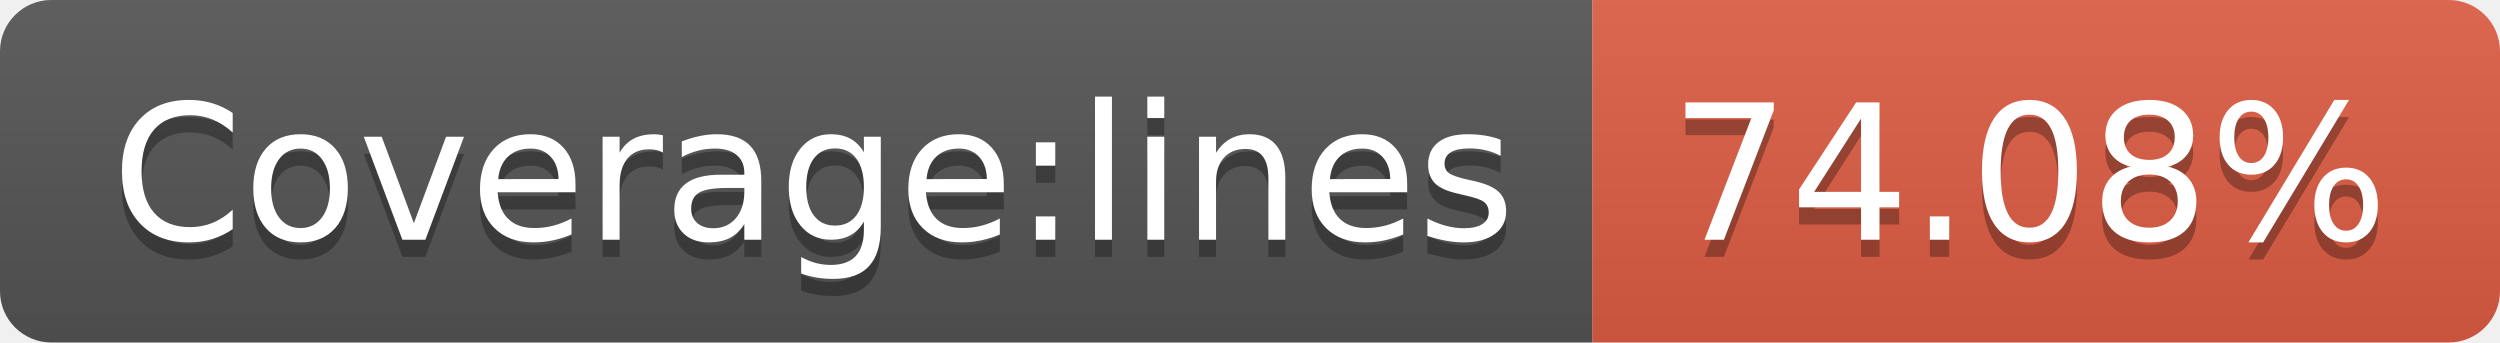
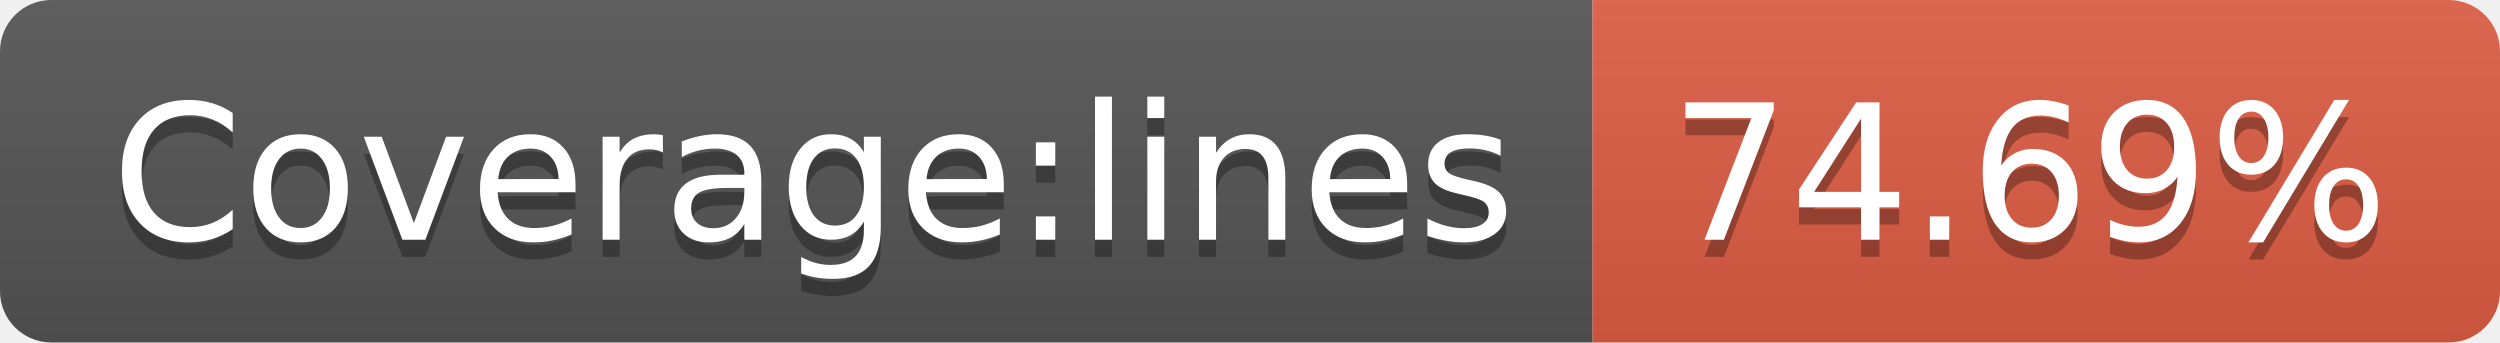
- <svg xmlns="http://www.w3.org/2000/svg" width="146" height="20" role="img" aria-label="Coverage:lines: 74.08%">
+ <svg xmlns="http://www.w3.org/2000/svg" width="146" height="20" role="img" aria-label="Coverage:lines: 74.69%">
  <linearGradient id="s" x2="0" y2="100%">
    <stop offset="0" stop-color="#bbb" stop-opacity=".1" />
    <stop offset="1" stop-opacity=".1" />
  </linearGradient>
  <clipPath id="r">
    <rect width="146" height="20" rx="3" fill="#fff" />
  </clipPath>
  <g clip-path="url(#r)">
    <rect width="93" height="20" fill="#555" />
    <rect x="93" width="53" height="20" fill="#e05d44" />
    <rect width="146" height="20" fill="url(#s)" />
  </g>
  <g fill="#fff" text-anchor="middle" font-family="Verdana,Geneva,DejaVu Sans,sans-serif" text-rendering="geometricPrecision" font-size="110">
    <text aria-hidden="true" x="475" y="150" fill="#010101" fill-opacity=".3" transform="scale(.1)" textLength="830">Coverage:lines</text>
    <text x="475" y="140" transform="scale(.1)" fill="#fff" textLength="830">Coverage:lines</text>
-     <text aria-hidden="true" x="1185" y="150" fill="#010101" fill-opacity=".3" transform="scale(.1)" textLength="430">74.08%</text>
-     <text x="1185" y="140" transform="scale(.1)" fill="#fff" textLength="430">74.08%</text>
+     <text aria-hidden="true" x="1185" y="150" fill="#010101" fill-opacity=".3" transform="scale(.1)" textLength="430">74.69%</text>
+     <text x="1185" y="140" transform="scale(.1)" fill="#fff" textLength="430">74.69%</text>
  </g>
</svg>
